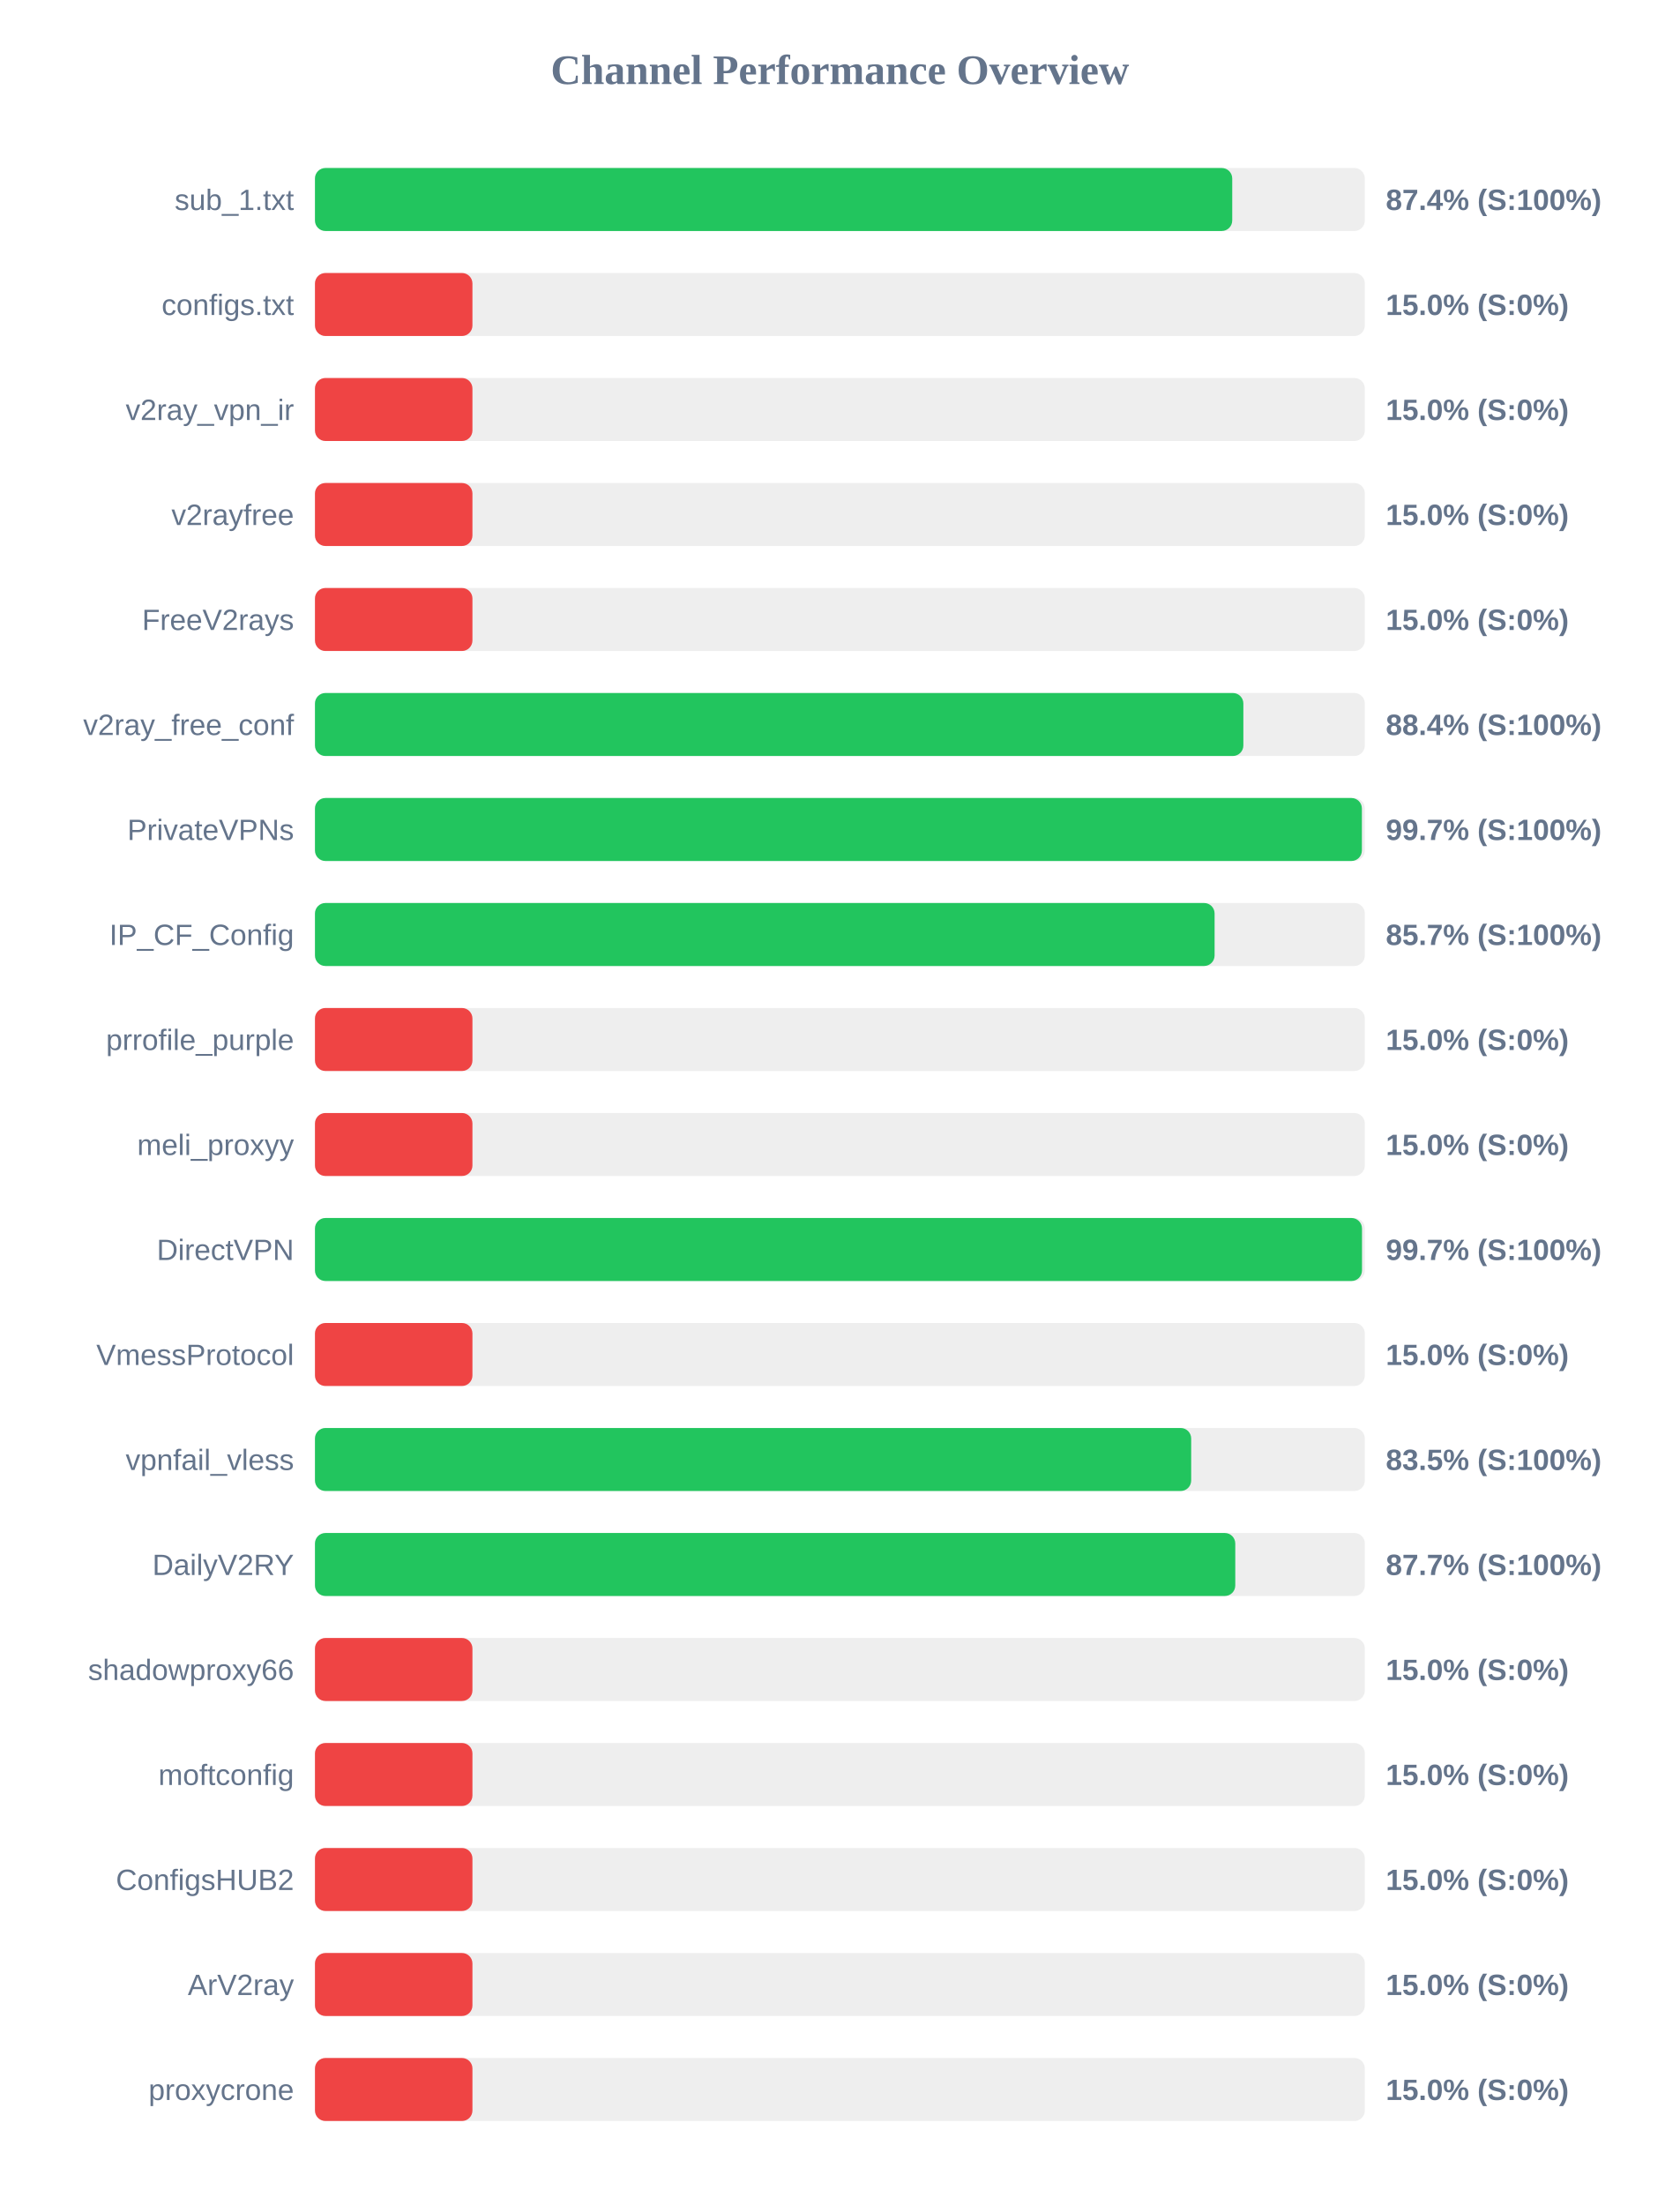
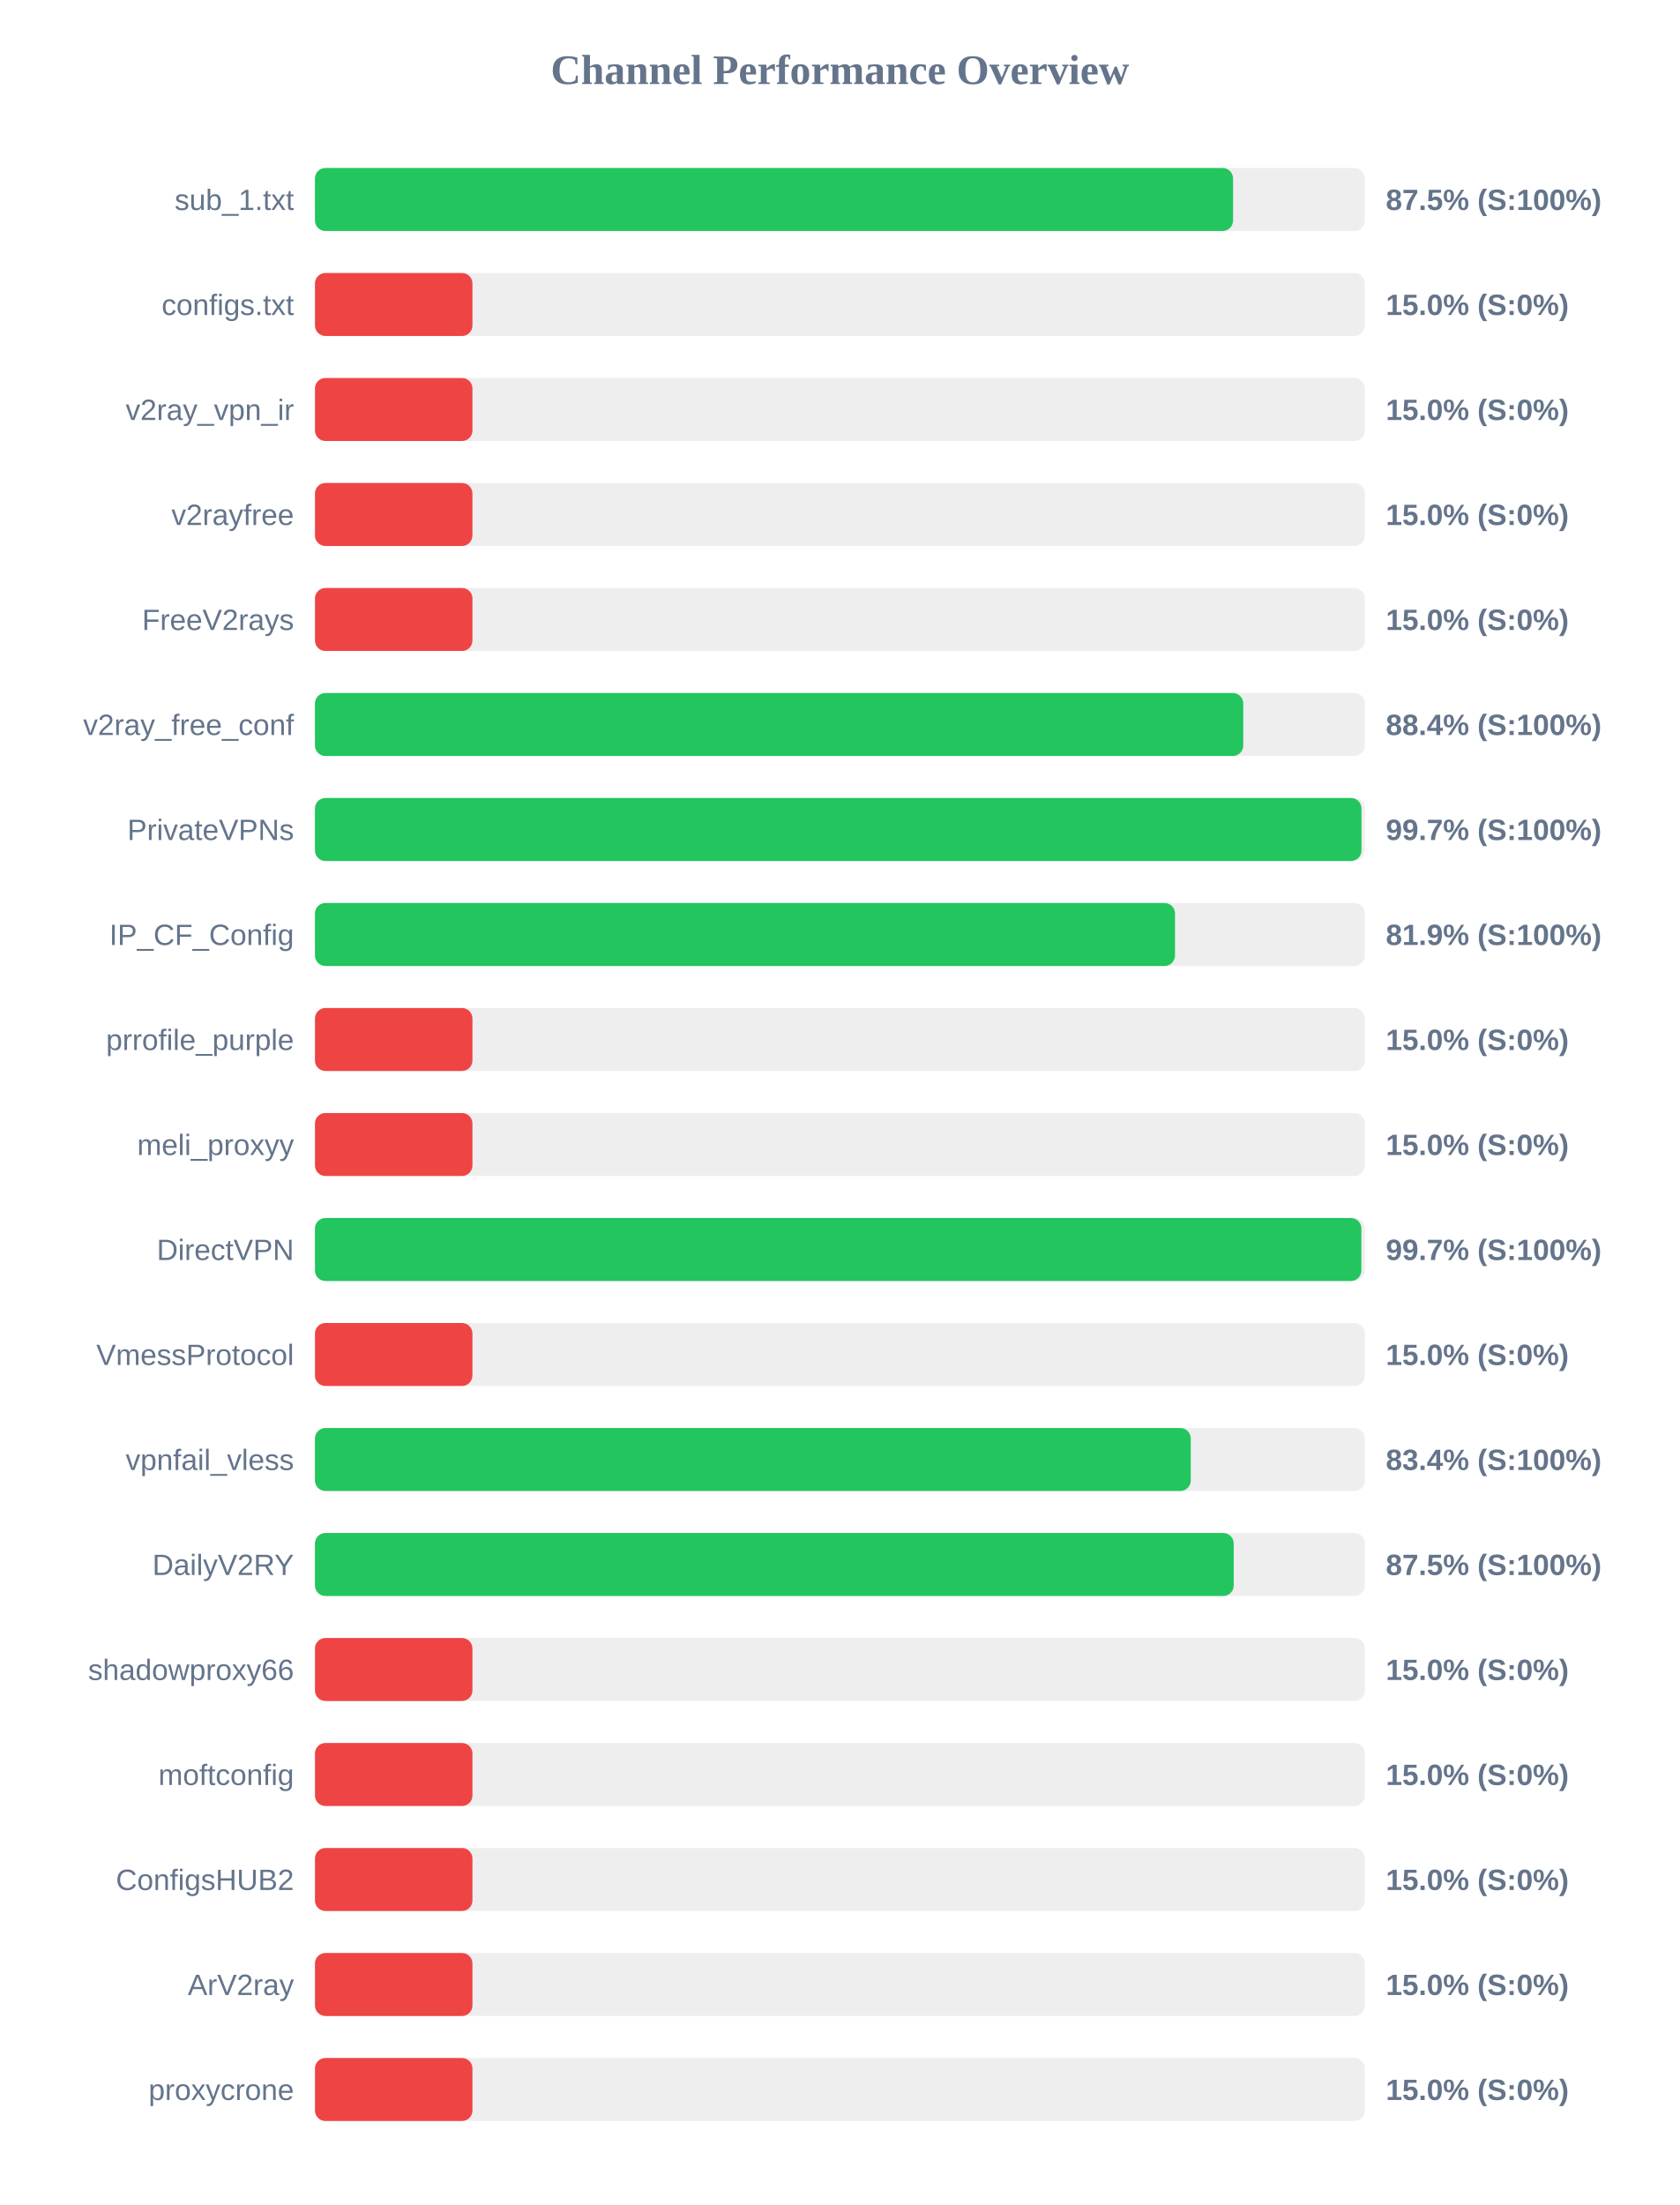
<svg xmlns="http://www.w3.org/2000/svg" width="800" height="1050" version="1.1">
  <style>
        .row { font: 14px Arial; fill: #64748b; }
        .score { font: bold 14px Arial; fill: #64748b; }
    </style>
  <text x="400" y="40" text-anchor="middle" font-size="20px" font-weight="bold" fill="#64748b">Channel Performance Overview</text>
  <rect x="150" y="80" width="500" height="30" fill="#eee" rx="5" />
-   <rect x="150" y="80" width="436.85" height="30" fill="#22c55e" rx="5" />
+   <rect x="150" y="80" width="437.25" height="30" fill="#22c55e" rx="5" />
  <text x="140" y="100" text-anchor="end" class="row">sub_1.txt</text>
-   <text x="660" y="100" text-anchor="start" class="score">87.4% (S:100%)</text>
+   <text x="660" y="100" text-anchor="start" class="score">87.5% (S:100%)</text>
  <rect x="150" y="130" width="500" height="30" fill="#eee" rx="5" />
  <rect x="150" y="130" width="75.0" height="30" fill="#ef4444" rx="5" />
  <text x="140" y="150" text-anchor="end" class="row">configs.txt</text>
  <text x="660" y="150" text-anchor="start" class="score">15.0% (S:0%)</text>
  <rect x="150" y="180" width="500" height="30" fill="#eee" rx="5" />
  <rect x="150" y="180" width="75.0" height="30" fill="#ef4444" rx="5" />
  <text x="140" y="200" text-anchor="end" class="row">v2ray_vpn_ir</text>
  <text x="660" y="200" text-anchor="start" class="score">15.0% (S:0%)</text>
  <rect x="150" y="230" width="500" height="30" fill="#eee" rx="5" />
  <rect x="150" y="230" width="75.0" height="30" fill="#ef4444" rx="5" />
  <text x="140" y="250" text-anchor="end" class="row">v2rayfree</text>
  <text x="660" y="250" text-anchor="start" class="score">15.0% (S:0%)</text>
  <rect x="150" y="280" width="500" height="30" fill="#eee" rx="5" />
  <rect x="150" y="280" width="75.0" height="30" fill="#ef4444" rx="5" />
  <text x="140" y="300" text-anchor="end" class="row">FreeV2rays</text>
  <text x="660" y="300" text-anchor="start" class="score">15.0% (S:0%)</text>
  <rect x="150" y="330" width="500" height="30" fill="#eee" rx="5" />
-   <rect x="150" y="330" width="442.15" height="30" fill="#22c55e" rx="5" />
+   <rect x="150" y="330" width="442.1" height="30" fill="#22c55e" rx="5" />
  <text x="140" y="350" text-anchor="end" class="row">v2ray_free_conf</text>
  <text x="660" y="350" text-anchor="start" class="score">88.4% (S:100%)</text>
  <rect x="150" y="380" width="500" height="30" fill="#eee" rx="5" />
-   <rect x="150" y="380" width="498.6" height="30" fill="#22c55e" rx="5" />
+   <rect x="150" y="380" width="498.4" height="30" fill="#22c55e" rx="5" />
  <text x="140" y="400" text-anchor="end" class="row">PrivateVPNs</text>
  <text x="660" y="400" text-anchor="start" class="score">99.7% (S:100%)</text>
  <rect x="150" y="430" width="500" height="30" fill="#eee" rx="5" />
-   <rect x="150" y="430" width="428.45" height="30" fill="#22c55e" rx="5" />
+   <rect x="150" y="430" width="409.6" height="30" fill="#22c55e" rx="5" />
  <text x="140" y="450" text-anchor="end" class="row">IP_CF_Config</text>
-   <text x="660" y="450" text-anchor="start" class="score">85.7% (S:100%)</text>
+   <text x="660" y="450" text-anchor="start" class="score">81.9% (S:100%)</text>
  <rect x="150" y="480" width="500" height="30" fill="#eee" rx="5" />
  <rect x="150" y="480" width="75.0" height="30" fill="#ef4444" rx="5" />
  <text x="140" y="500" text-anchor="end" class="row">prrofile_purple</text>
  <text x="660" y="500" text-anchor="start" class="score">15.0% (S:0%)</text>
  <rect x="150" y="530" width="500" height="30" fill="#eee" rx="5" />
  <rect x="150" y="530" width="75.0" height="30" fill="#ef4444" rx="5" />
  <text x="140" y="550" text-anchor="end" class="row">meli_proxyy</text>
  <text x="660" y="550" text-anchor="start" class="score">15.0% (S:0%)</text>
  <rect x="150" y="580" width="500" height="30" fill="#eee" rx="5" />
-   <rect x="150" y="580" width="498.65" height="30" fill="#22c55e" rx="5" />
+   <rect x="150" y="580" width="498.35" height="30" fill="#22c55e" rx="5" />
  <text x="140" y="600" text-anchor="end" class="row">DirectVPN</text>
  <text x="660" y="600" text-anchor="start" class="score">99.7% (S:100%)</text>
  <rect x="150" y="630" width="500" height="30" fill="#eee" rx="5" />
  <rect x="150" y="630" width="75.0" height="30" fill="#ef4444" rx="5" />
  <text x="140" y="650" text-anchor="end" class="row">VmessProtocol</text>
  <text x="660" y="650" text-anchor="start" class="score">15.0% (S:0%)</text>
  <rect x="150" y="680" width="500" height="30" fill="#eee" rx="5" />
-   <rect x="150" y="680" width="417.3" height="30" fill="#22c55e" rx="5" />
+   <rect x="150" y="680" width="417.1" height="30" fill="#22c55e" rx="5" />
  <text x="140" y="700" text-anchor="end" class="row">vpnfail_vless</text>
-   <text x="660" y="700" text-anchor="start" class="score">83.5% (S:100%)</text>
+   <text x="660" y="700" text-anchor="start" class="score">83.4% (S:100%)</text>
  <rect x="150" y="730" width="500" height="30" fill="#eee" rx="5" />
-   <rect x="150" y="730" width="438.3" height="30" fill="#22c55e" rx="5" />
+   <rect x="150" y="730" width="437.55" height="30" fill="#22c55e" rx="5" />
  <text x="140" y="750" text-anchor="end" class="row">DailyV2RY</text>
-   <text x="660" y="750" text-anchor="start" class="score">87.7% (S:100%)</text>
+   <text x="660" y="750" text-anchor="start" class="score">87.5% (S:100%)</text>
  <rect x="150" y="780" width="500" height="30" fill="#eee" rx="5" />
  <rect x="150" y="780" width="75.0" height="30" fill="#ef4444" rx="5" />
  <text x="140" y="800" text-anchor="end" class="row">shadowproxy66</text>
  <text x="660" y="800" text-anchor="start" class="score">15.0% (S:0%)</text>
  <rect x="150" y="830" width="500" height="30" fill="#eee" rx="5" />
  <rect x="150" y="830" width="75.0" height="30" fill="#ef4444" rx="5" />
  <text x="140" y="850" text-anchor="end" class="row">moftconfig</text>
  <text x="660" y="850" text-anchor="start" class="score">15.0% (S:0%)</text>
  <rect x="150" y="880" width="500" height="30" fill="#eee" rx="5" />
  <rect x="150" y="880" width="75.0" height="30" fill="#ef4444" rx="5" />
  <text x="140" y="900" text-anchor="end" class="row">ConfigsHUB2</text>
  <text x="660" y="900" text-anchor="start" class="score">15.0% (S:0%)</text>
  <rect x="150" y="930" width="500" height="30" fill="#eee" rx="5" />
  <rect x="150" y="930" width="75.0" height="30" fill="#ef4444" rx="5" />
  <text x="140" y="950" text-anchor="end" class="row">ArV2ray</text>
  <text x="660" y="950" text-anchor="start" class="score">15.0% (S:0%)</text>
  <rect x="150" y="980" width="500" height="30" fill="#eee" rx="5" />
  <rect x="150" y="980" width="75.0" height="30" fill="#ef4444" rx="5" />
  <text x="140" y="1000" text-anchor="end" class="row">proxycrone</text>
  <text x="660" y="1000" text-anchor="start" class="score">15.0% (S:0%)</text>
</svg>
